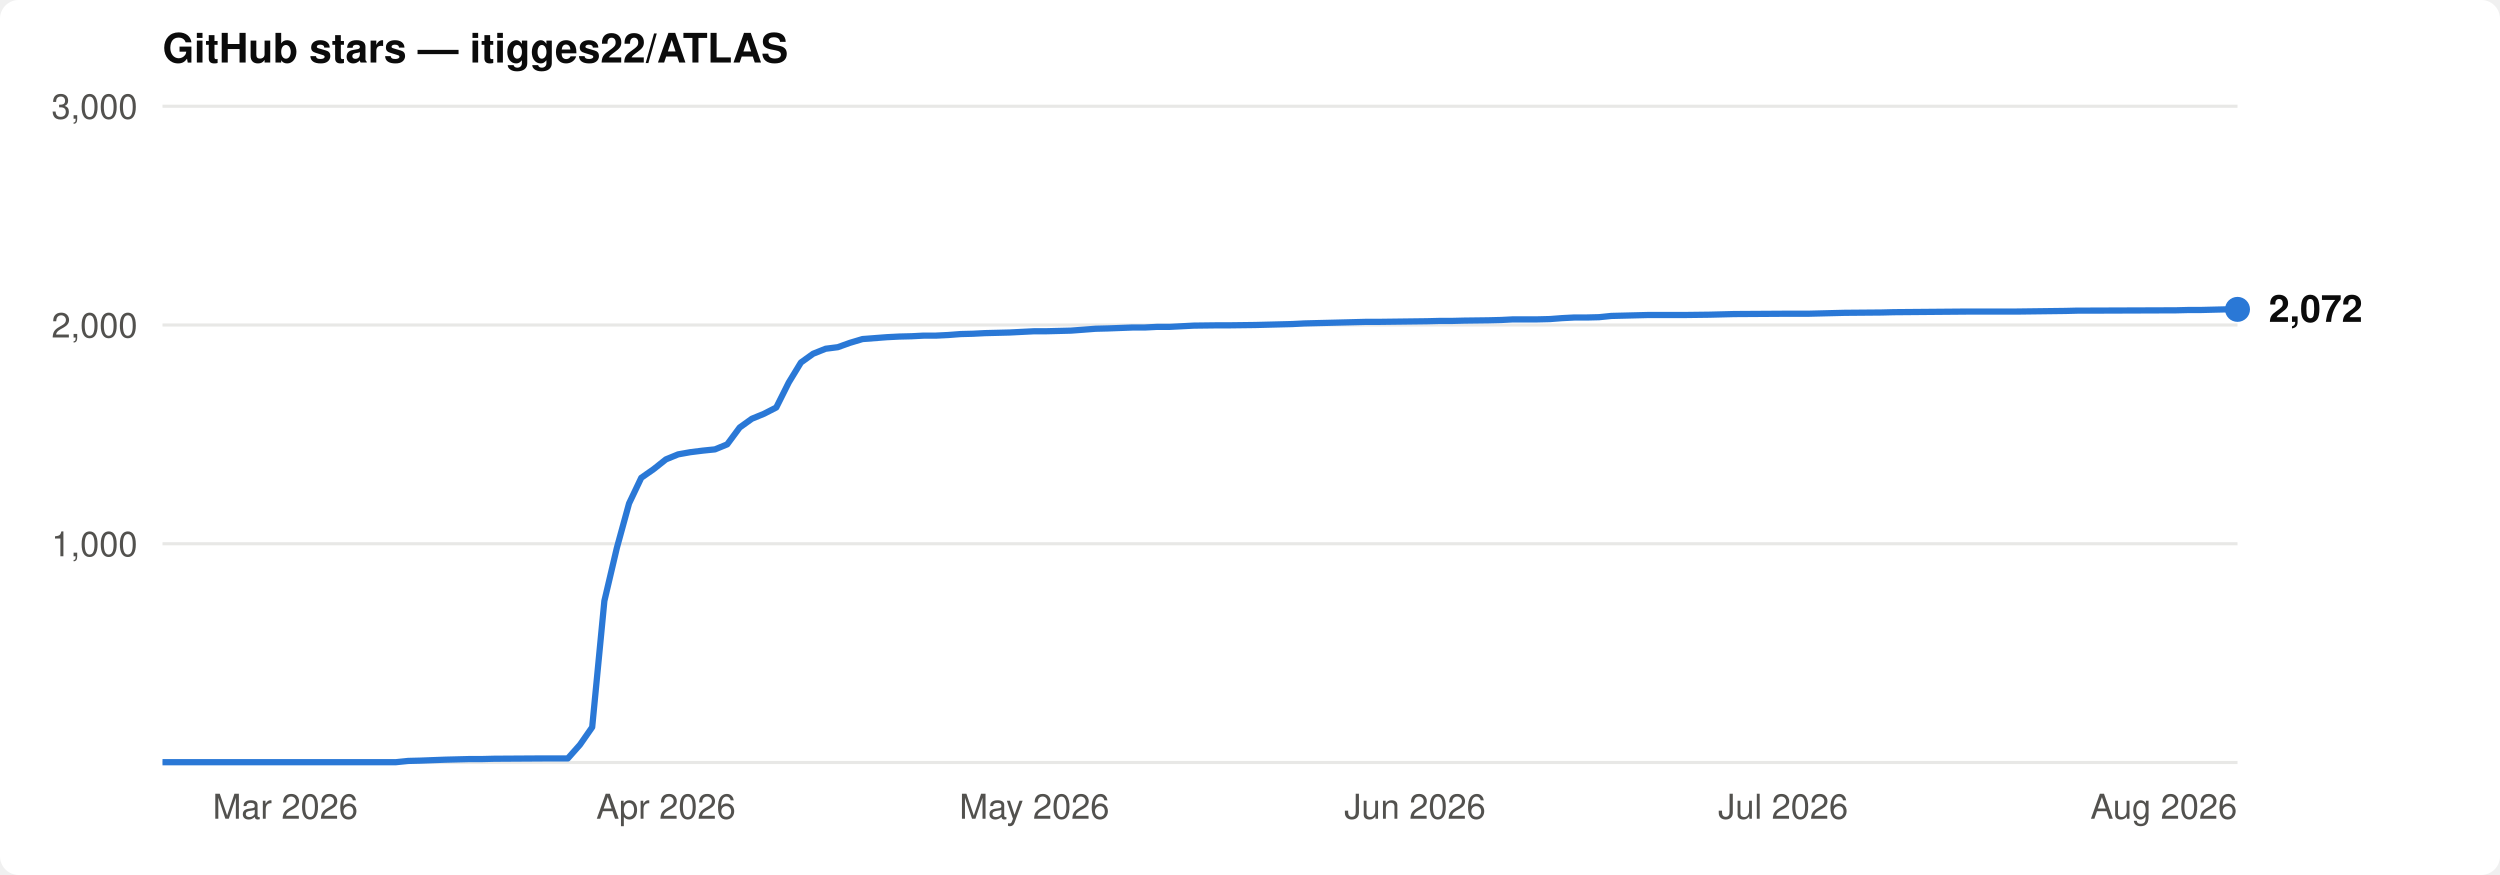
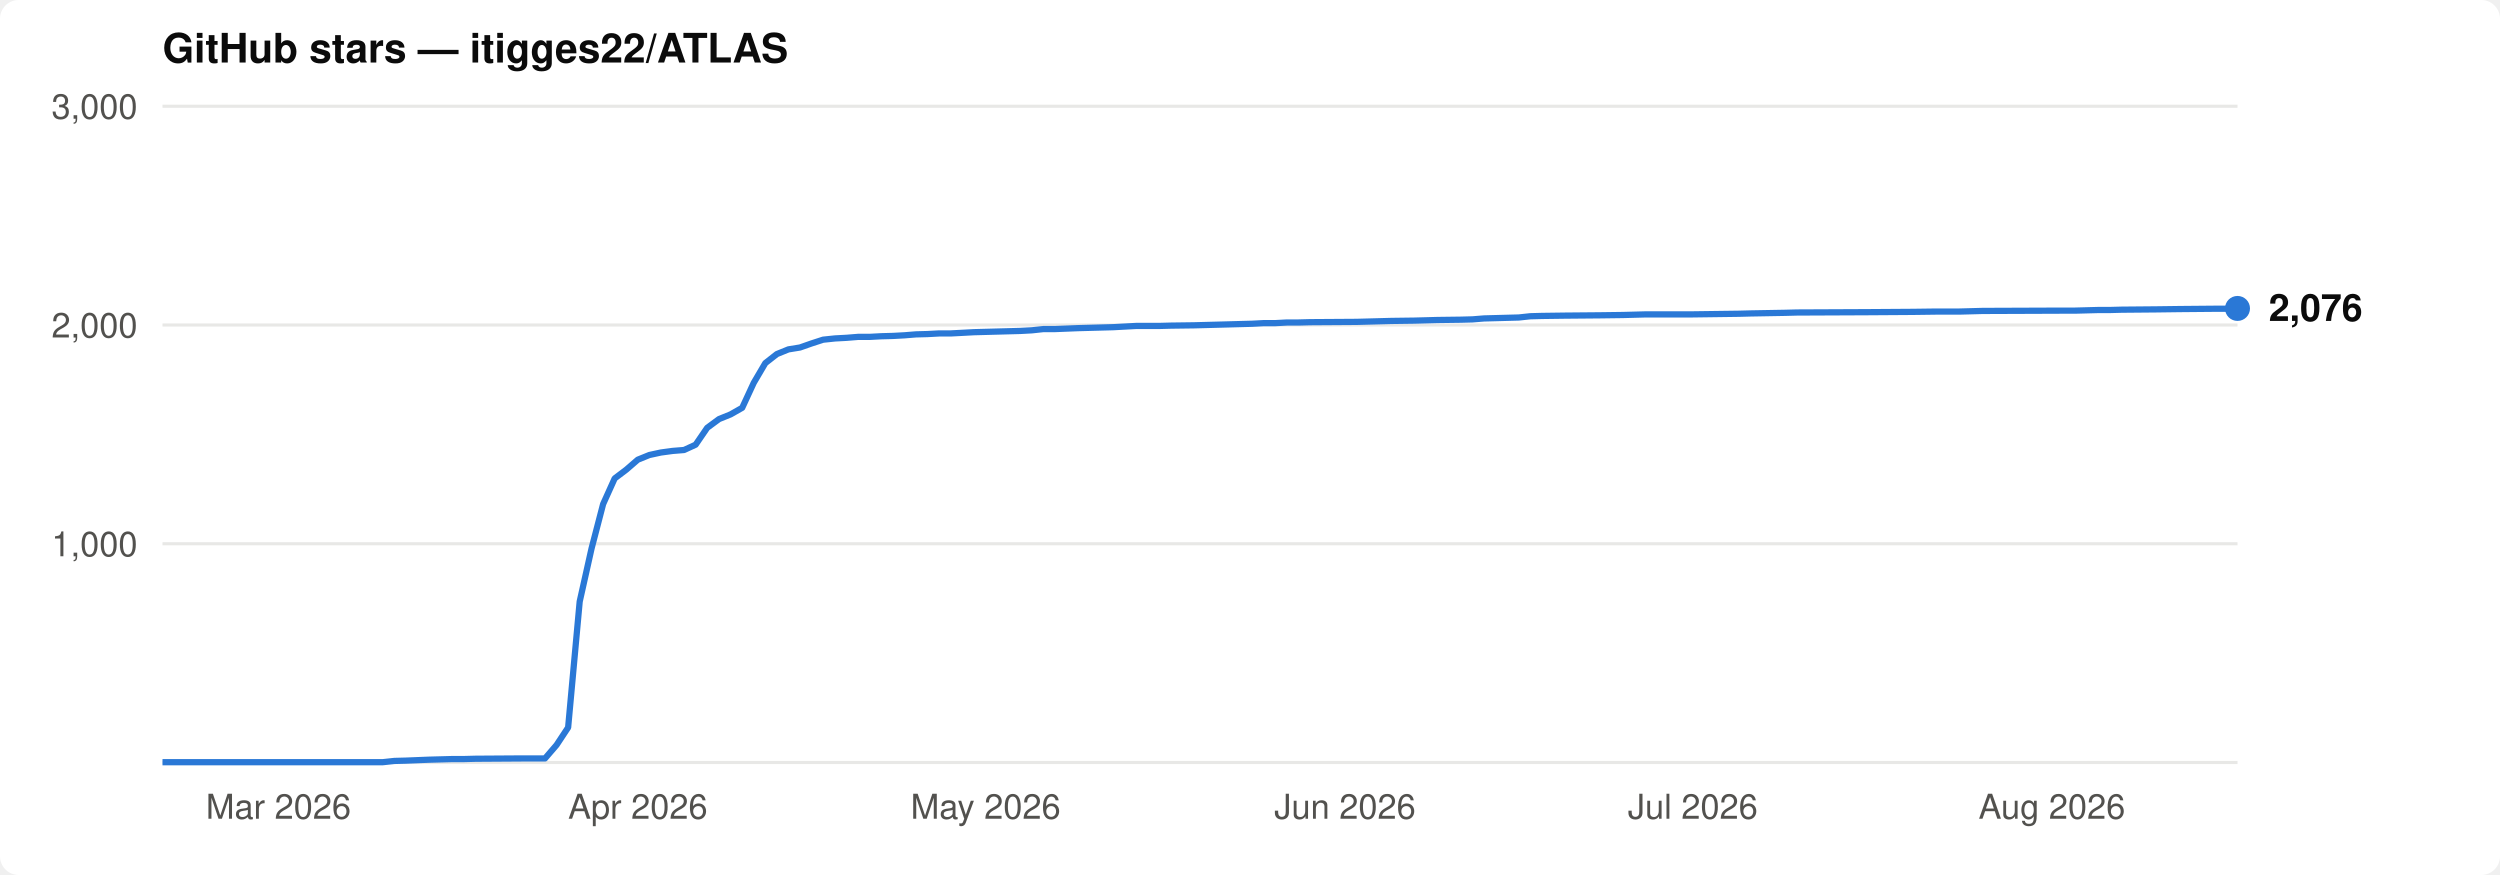
<svg xmlns="http://www.w3.org/2000/svg" viewBox="0 0 800 280" font-family="-apple-system,BlinkMacSystemFont,'Segoe UI',Helvetica,Arial,sans-serif">
  <rect width="800" height="280" rx="6" fill="#ffffff" />
  <text x="52" y="20" font-size="13" font-weight="600" fill="#0b0b0b">GitHub stars — itigges22/ATLAS</text>
  <line x1="52" y1="174.0" x2="716" y2="174.0" stroke="#e8e8e6" stroke-width="1" />
  <text x="44" y="178.0" font-size="11" text-anchor="end" fill="#52514e">1,000</text>
  <line x1="52" y1="104.0" x2="716" y2="104.0" stroke="#e8e8e6" stroke-width="1" />
  <text x="44" y="108.0" font-size="11" text-anchor="end" fill="#52514e">2,000</text>
  <line x1="52" y1="34.0" x2="716" y2="34.0" stroke="#e8e8e6" stroke-width="1" />
  <text x="44" y="38.0" font-size="11" text-anchor="end" fill="#52514e">3,000</text>
  <line x1="52" y1="244" x2="716" y2="244" stroke="#e8e8e6" stroke-width="1" />
-   <text x="91.3" y="262" font-size="11" text-anchor="middle" fill="#52514e">Mar 2026</text>
-   <text x="213.1" y="262" font-size="11" text-anchor="middle" fill="#52514e">Apr 2026</text>
-   <text x="331.0" y="262" font-size="11" text-anchor="middle" fill="#52514e">May 2026</text>
-   <text x="452.8" y="262" font-size="11" text-anchor="middle" fill="#52514e">Jun 2026</text>
-   <text x="570.6" y="262" font-size="11" text-anchor="middle" fill="#52514e">Jul 2026</text>
-   <text x="692.4" y="262" font-size="11" text-anchor="middle" fill="#52514e">Aug 2026</text>
-   <path d="M52.0,243.9 L126.7,243.9 L130.6,243.5 L134.5,243.4 L142.4,243.1 L146.3,243.0 L150.2,242.9 L154.2,242.9 L158.1,242.8 L173.8,242.7 L181.7,242.7 L185.6,238.3 L189.5,232.7 L193.4,192.3 L197.4,175.3 L201.3,161.1 L205.2,152.9 L209.2,150.1 L213.1,147.0 L217.0,145.4 L220.9,144.7 L224.9,144.2 L228.8,143.8 L232.7,142.2 L236.7,136.8 L240.6,134.0 L244.5,132.4 L248.4,130.4 L252.4,122.4 L256.3,116.0 L260.2,113.2 L264.2,111.6 L268.1,111.1 L272.0,109.7 L276.0,108.5 L279.9,108.2 L283.8,107.9 L287.7,107.7 L291.7,107.6 L295.6,107.4 L299.5,107.4 L303.5,107.2 L307.4,106.9 L311.3,106.8 L315.2,106.6 L319.2,106.5 L323.1,106.4 L327.0,106.2 L331.0,106.0 L334.9,106.0 L338.8,105.9 L342.7,105.8 L346.7,105.5 L350.6,105.2 L354.5,105.1 L362.4,104.8 L366.3,104.8 L370.2,104.6 L374.2,104.6 L382.0,104.2 L389.9,104.1 L393.8,104.1 L401.7,104.0 L409.5,103.8 L413.5,103.7 L417.4,103.5 L421.3,103.4 L425.3,103.3 L429.2,103.2 L433.1,103.1 L437.0,103.0 L441.0,103.0 L456.7,102.8 L460.6,102.7 L464.5,102.7 L468.5,102.6 L476.3,102.5 L480.3,102.4 L484.2,102.2 L492.0,102.2 L496.0,102.1 L499.9,101.8 L503.8,101.6 L507.8,101.6 L511.7,101.5 L515.6,101.1 L519.6,101.0 L527.4,100.8 L539.2,100.8 L547.1,100.7 L551.0,100.6 L554.9,100.5 L570.6,100.4 L578.5,100.4 L586.3,100.2 L590.3,100.1 L602.1,100.0 L606.0,99.9 L629.6,99.7 L645.3,99.7 L653.1,99.6 L661.0,99.5 L664.9,99.4 L668.9,99.4 L696.4,99.3 L700.3,99.2 L704.2,99.2 L708.1,99.1 L712.1,99.0 L716.0,99.0" fill="none" stroke="#2a78d6" stroke-width="2" stroke-linejoin="round" />
-   <circle cx="716.0" cy="99.0" r="4" fill="#2a78d6" />
-   <text x="726.0" y="103.0" font-size="12" font-weight="600" fill="#0b0b0b">2,072</text>
+   <text x="89.1" y="262" font-size="11" text-anchor="middle" fill="#52514e">Mar 2026</text>
+   <text x="204.1" y="262" font-size="11" text-anchor="middle" fill="#52514e">Apr 2026</text>
+   <text x="315.4" y="262" font-size="11" text-anchor="middle" fill="#52514e">May 2026</text>
+   <text x="430.4" y="262" font-size="11" text-anchor="middle" fill="#52514e">Jun 2026</text>
+   <text x="541.7" y="262" font-size="11" text-anchor="middle" fill="#52514e">Jul 2026</text>
+   <text x="656.6" y="262" font-size="11" text-anchor="middle" fill="#52514e">Aug 2026</text>
+   <path d="M52.0,243.9 L122.5,243.9 L126.2,243.5 L129.9,243.4 L137.3,243.1 L141.0,243.0 L144.7,242.9 L148.4,242.9 L152.2,242.8 L167.0,242.7 L174.4,242.7 L178.1,238.4 L181.8,232.8 L185.5,192.5 L189.3,175.5 L193.0,161.3 L196.7,153.1 L200.4,150.3 L204.1,147.1 L207.8,145.6 L211.5,144.8 L215.2,144.3 L218.9,144.0 L222.6,142.3 L226.3,136.9 L230.1,134.1 L233.8,132.6 L237.5,130.5 L241.2,122.5 L244.9,116.2 L248.6,113.3 L252.3,111.8 L256.0,111.2 L259.7,109.9 L263.4,108.7 L267.2,108.3 L270.9,108.1 L274.6,107.8 L278.3,107.8 L282.0,107.6 L285.7,107.5 L289.4,107.3 L293.1,107.0 L296.8,106.9 L300.5,106.7 L304.2,106.7 L308.0,106.5 L311.7,106.3 L315.4,106.2 L319.1,106.1 L322.8,106.0 L326.5,105.9 L330.2,105.7 L333.9,105.3 L337.6,105.3 L345.1,105.0 L348.8,104.9 L352.5,104.8 L356.2,104.7 L363.6,104.3 L371.0,104.3 L374.7,104.2 L382.1,104.1 L389.6,103.9 L393.3,103.8 L397.0,103.7 L400.7,103.6 L404.4,103.4 L408.1,103.4 L411.8,103.2 L415.5,103.2 L419.2,103.1 L434.1,103.0 L437.8,102.9 L441.5,102.8 L445.2,102.7 L452.6,102.6 L456.3,102.5 L460.0,102.4 L467.5,102.3 L471.2,102.2 L474.9,101.9 L478.6,101.8 L482.3,101.7 L486.0,101.6 L489.7,101.2 L493.4,101.1 L500.8,101.0 L512.0,100.9 L519.4,100.8 L523.1,100.7 L526.8,100.6 L541.7,100.6 L549.1,100.5 L556.5,100.4 L560.2,100.3 L571.3,100.1 L575.0,100.0 L597.3,99.9 L612.1,99.8 L619.6,99.7 L627.0,99.7 L630.7,99.6 L634.4,99.5 L660.4,99.4 L664.1,99.4 L667.8,99.3 L671.5,99.2 L675.2,99.2 L678.9,99.1 L690.0,99.0 L697.5,98.9 L708.6,98.8 L712.3,98.8 L716.0,98.7" fill="none" stroke="#2a78d6" stroke-width="2" stroke-linejoin="round" />
+   <circle cx="716.0" cy="98.7" r="4" fill="#2a78d6" />
+   <text x="726.0" y="102.7" font-size="12" font-weight="600" fill="#0b0b0b">2,076</text>
</svg>
